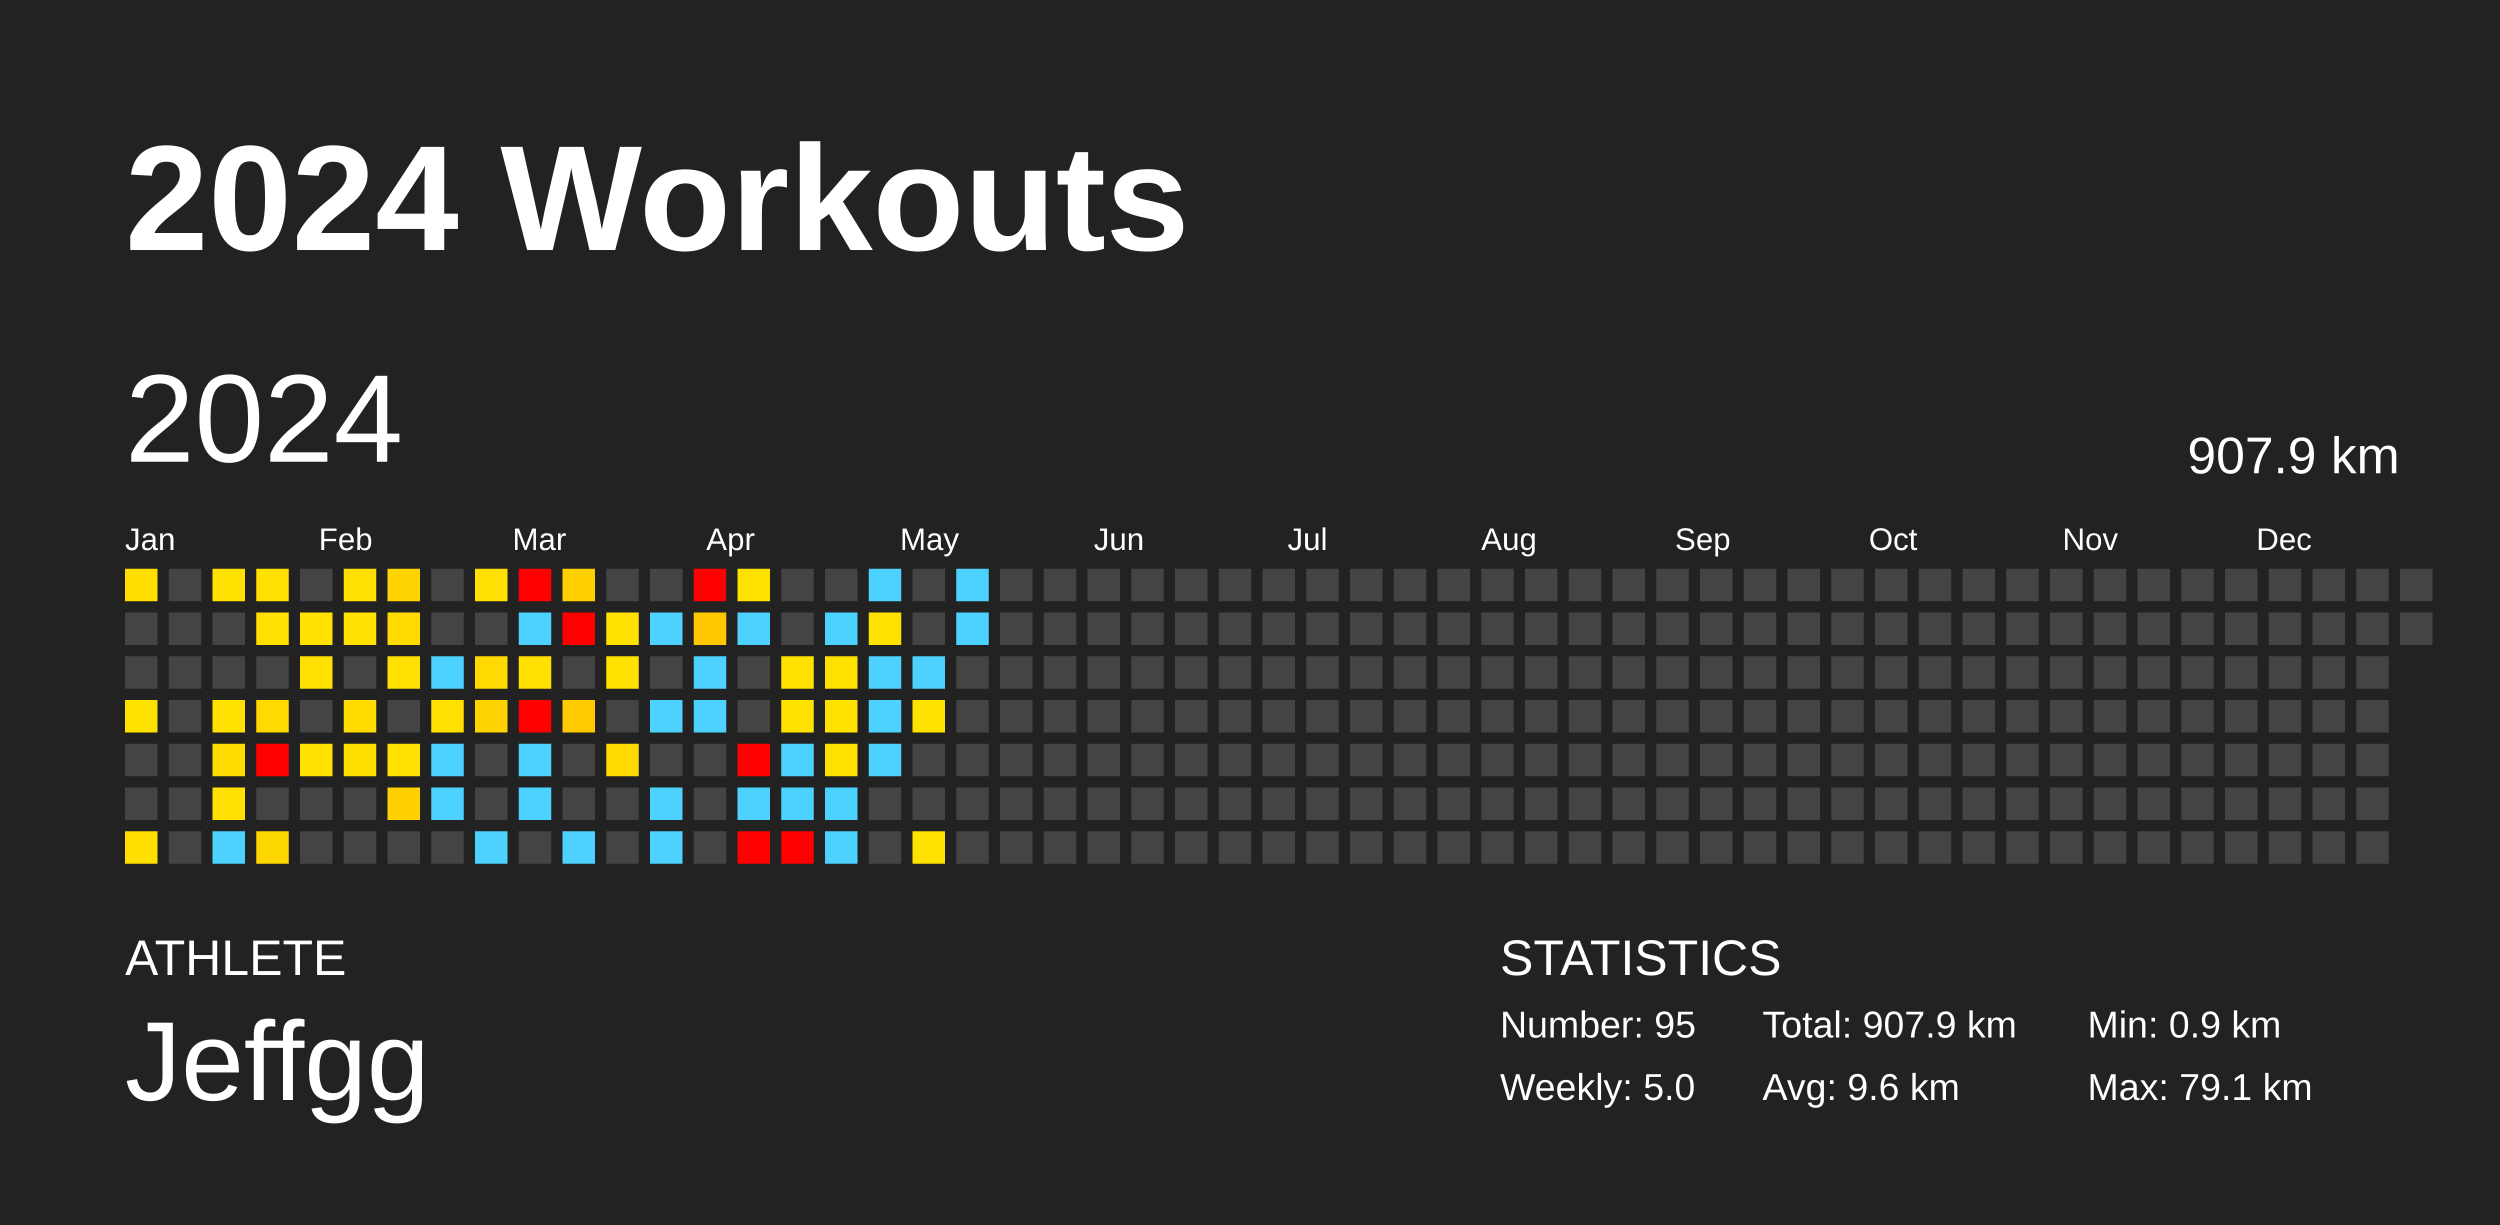
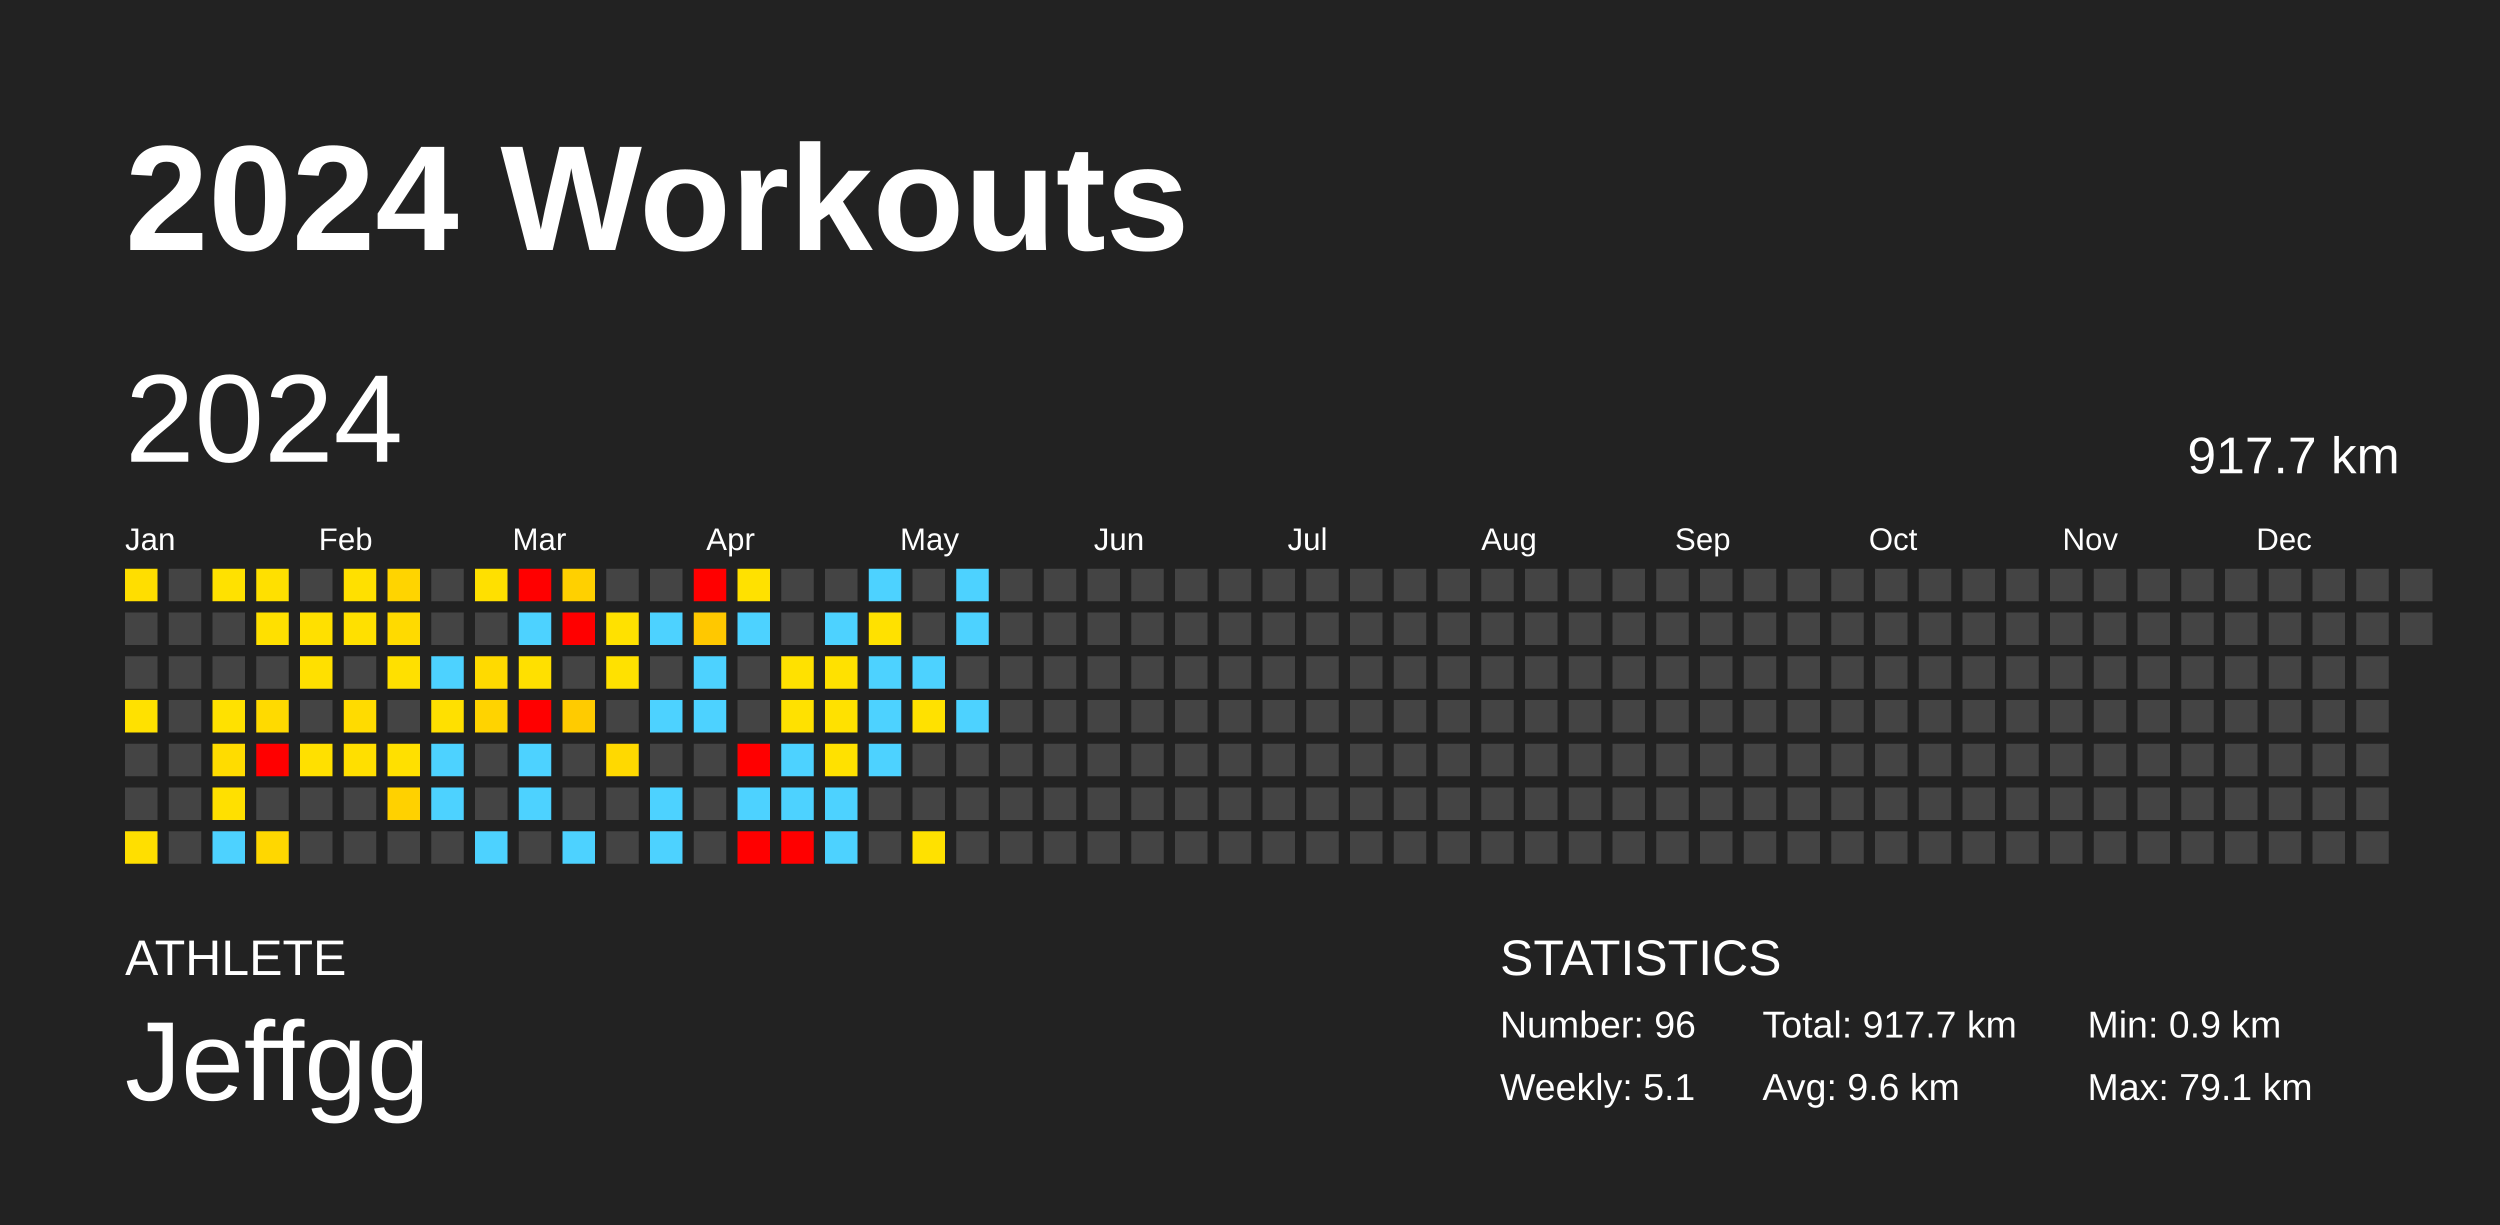
<svg xmlns="http://www.w3.org/2000/svg" baseProfile="full" height="98mm" version="1.1" viewBox="0,0,200,98" width="200mm">
  <defs />
  <rect fill="#222222" height="98" width="200" x="0" y="0" />
  <text fill="#FFFFFF" style="font-size:12px; font-family:Arial; font-weight:bold;" x="10" y="20">2024 Workouts</text>
  <text fill="#FFFFFF" style="font-size:4px; font-family:Arial" x="10" y="78">ATHLETE</text>
  <text fill="#FFFFFF" style="font-size:9px; font-family:Arial" x="10" y="88">Jeffgg</text>
  <text fill="#FFFFFF" style="font-size:4px; font-family:Arial" x="120" y="78">STATISTICS</text>
-   <text fill="#FFFFFF" style="font-size:3px; font-family:Arial" x="120" y="83">Number: 95</text>
-   <text fill="#FFFFFF" style="font-size:3px; font-family:Arial" x="120" y="88">Weekly: 5.0</text>
-   <text fill="#FFFFFF" style="font-size:3px; font-family:Arial" x="141" y="83">Total: 907.9 km</text>
+   <text fill="#FFFFFF" style="font-size:3px; font-family:Arial" x="120" y="83">Number: 96</text>
+   <text fill="#FFFFFF" style="font-size:3px; font-family:Arial" x="120" y="88">Weekly: 5.1</text>
+   <text fill="#FFFFFF" style="font-size:3px; font-family:Arial" x="141" y="83">Total: 917.7 km</text>
  <text fill="#FFFFFF" style="font-size:3px; font-family:Arial" x="141" y="88">Avg: 9.6 km</text>
  <text fill="#FFFFFF" style="font-size:3px; font-family:Arial" x="167" y="83">Min: 0.9 km</text>
  <text fill="#FFFFFF" style="font-size:3px; font-family:Arial" x="167" y="88">Max: 79.1 km</text>
  <text dominant-baseline="hanging" fill="#FFFFFF" style="font-size:10.0px; font-family:Arial;" x="10" y="30">2024</text>
-   <text dominant-baseline="hanging" fill="#FFFFFF" style="font-size:4.125px; font-family:Arial;" x="175" y="35">907.9 km</text>
+   <text dominant-baseline="hanging" fill="#FFFFFF" style="font-size:4.125px; font-family:Arial;" x="175" y="35">917.7 km</text>
  <text fill="#FFFFFF" style="font-size:2.5px; font-family:Arial" x="10.0" y="44">Jan</text>
  <text fill="#FFFFFF" style="font-size:2.5px; font-family:Arial" x="25.5" y="44">Feb</text>
  <text fill="#FFFFFF" style="font-size:2.5px; font-family:Arial" x="41.0" y="44">Mar</text>
  <text fill="#FFFFFF" style="font-size:2.5px; font-family:Arial" x="56.5" y="44">Apr</text>
  <text fill="#FFFFFF" style="font-size:2.5px; font-family:Arial" x="72.0" y="44">May</text>
  <text fill="#FFFFFF" style="font-size:2.5px; font-family:Arial" x="87.5" y="44">Jun</text>
  <text fill="#FFFFFF" style="font-size:2.5px; font-family:Arial" x="103.0" y="44">Jul</text>
  <text fill="#FFFFFF" style="font-size:2.5px; font-family:Arial" x="118.5" y="44">Aug</text>
  <text fill="#FFFFFF" style="font-size:2.5px; font-family:Arial" x="134.0" y="44">Sep</text>
  <text fill="#FFFFFF" style="font-size:2.5px; font-family:Arial" x="149.5" y="44">Oct</text>
  <text fill="#FFFFFF" style="font-size:2.5px; font-family:Arial" x="165.0" y="44">Nov</text>
  <text fill="#FFFFFF" style="font-size:2.5px; font-family:Arial" x="180.5" y="44">Dec</text>
  <rect fill="#ffde00" height="2.6" width="2.6" x="10.0" y="45.5" />
  <rect fill="#444444" height="2.6" width="2.6" x="10.0" y="49.0" />
  <rect fill="#444444" height="2.6" width="2.6" x="10.0" y="52.5" />
  <rect fill="#ffe100" height="2.6" width="2.6" x="10.0" y="56.0" />
  <rect fill="#444444" height="2.6" width="2.6" x="10.0" y="59.5" />
  <rect fill="#444444" height="2.6" width="2.6" x="10.0" y="63.0" />
  <rect fill="#ffdf00" height="2.6" width="2.6" x="10.0" y="66.5" />
  <rect fill="#444444" height="2.6" width="2.6" x="13.5" y="45.5" />
  <rect fill="#444444" height="2.6" width="2.6" x="13.5" y="49.0" />
  <rect fill="#444444" height="2.6" width="2.6" x="13.5" y="52.5" />
  <rect fill="#444444" height="2.6" width="2.6" x="13.5" y="56.0" />
  <rect fill="#444444" height="2.6" width="2.6" x="13.5" y="59.5" />
  <rect fill="#444444" height="2.6" width="2.6" x="13.5" y="63.0" />
  <rect fill="#444444" height="2.6" width="2.6" x="13.5" y="66.5" />
  <rect fill="#ffe100" height="2.6" width="2.6" x="17.0" y="45.5" />
  <rect fill="#444444" height="2.6" width="2.6" x="17.0" y="49.0" />
  <rect fill="#444444" height="2.6" width="2.6" x="17.0" y="52.5" />
  <rect fill="#ffe100" height="2.6" width="2.6" x="17.0" y="56.0" />
  <rect fill="#ffdc00" height="2.6" width="2.6" x="17.0" y="59.5" />
  <rect fill="#ffe000" height="2.6" width="2.6" x="17.0" y="63.0" />
  <rect fill="#4dd2ff" height="2.6" width="2.6" x="17.0" y="66.5" />
  <rect fill="#ffe000" height="2.6" width="2.6" x="20.5" y="45.5" />
  <rect fill="#ffe000" height="2.6" width="2.6" x="20.5" y="49.0" />
  <rect fill="#444444" height="2.6" width="2.6" x="20.5" y="52.5" />
  <rect fill="#ffda00" height="2.6" width="2.6" x="20.5" y="56.0" />
  <rect fill="red" height="2.6" width="2.6" x="20.5" y="59.5" />
  <rect fill="#444444" height="2.6" width="2.6" x="20.5" y="63.0" />
  <rect fill="#ffd700" height="2.6" width="2.6" x="20.5" y="66.5" />
  <rect fill="#444444" height="2.6" width="2.6" x="24.0" y="45.5" />
  <rect fill="#ffe000" height="2.6" width="2.6" x="24.0" y="49.0" />
  <rect fill="#ffe000" height="2.6" width="2.6" x="24.0" y="52.5" />
  <rect fill="#444444" height="2.6" width="2.6" x="24.0" y="56.0" />
  <rect fill="#ffe000" height="2.6" width="2.6" x="24.0" y="59.5" />
  <rect fill="#444444" height="2.6" width="2.6" x="24.0" y="63.0" />
  <rect fill="#444444" height="2.6" width="2.6" x="24.0" y="66.5" />
  <rect fill="#ffe000" height="2.6" width="2.6" x="27.5" y="45.5" />
  <rect fill="#ffe000" height="2.6" width="2.6" x="27.5" y="49.0" />
  <rect fill="#444444" height="2.6" width="2.6" x="27.5" y="52.5" />
  <rect fill="#ffdb00" height="2.6" width="2.6" x="27.5" y="56.0" />
  <rect fill="#ffdf00" height="2.6" width="2.6" x="27.5" y="59.5" />
  <rect fill="#444444" height="2.6" width="2.6" x="27.5" y="63.0" />
  <rect fill="#444444" height="2.6" width="2.6" x="27.5" y="66.5" />
  <rect fill="#ffd400" height="2.6" width="2.6" x="31.0" y="45.5" />
  <rect fill="#ffda00" height="2.6" width="2.6" x="31.0" y="49.0" />
  <rect fill="#ffe000" height="2.6" width="2.6" x="31.0" y="52.5" />
  <rect fill="#444444" height="2.6" width="2.6" x="31.0" y="56.0" />
  <rect fill="#ffe000" height="2.6" width="2.6" x="31.0" y="59.5" />
  <rect fill="#ffd100" height="2.6" width="2.6" x="31.0" y="63.0" />
  <rect fill="#444444" height="2.6" width="2.6" x="31.0" y="66.5" />
  <rect fill="#444444" height="2.6" width="2.6" x="34.5" y="45.5" />
  <rect fill="#444444" height="2.6" width="2.6" x="34.5" y="49.0" />
  <rect fill="#4dd2ff" height="2.6" width="2.6" x="34.5" y="52.5" />
  <rect fill="#ffe000" height="2.6" width="2.6" x="34.5" y="56.0" />
  <rect fill="#4dd2ff" height="2.6" width="2.6" x="34.5" y="59.5" />
  <rect fill="#4dd2ff" height="2.6" width="2.6" x="34.5" y="63.0" />
  <rect fill="#444444" height="2.6" width="2.6" x="34.5" y="66.5" />
  <rect fill="#ffe000" height="2.6" width="2.6" x="38.0" y="45.5" />
  <rect fill="#444444" height="2.6" width="2.6" x="38.0" y="49.0" />
  <rect fill="#ffda00" height="2.6" width="2.6" x="38.0" y="52.5" />
  <rect fill="#ffd300" height="2.6" width="2.6" x="38.0" y="56.0" />
  <rect fill="#444444" height="2.6" width="2.6" x="38.0" y="59.5" />
  <rect fill="#444444" height="2.6" width="2.6" x="38.0" y="63.0" />
  <rect fill="#4dd2ff" height="2.6" width="2.6" x="38.0" y="66.5" />
  <rect fill="red" height="2.6" width="2.6" x="41.5" y="45.5" />
  <rect fill="#4dd2ff" height="2.6" width="2.6" x="41.5" y="49.0" />
  <rect fill="#ffe000" height="2.6" width="2.6" x="41.5" y="52.5" />
  <rect fill="red" height="2.6" width="2.6" x="41.5" y="56.0" />
  <rect fill="#4dd2ff" height="2.6" width="2.6" x="41.5" y="59.5" />
  <rect fill="#4dd2ff" height="2.6" width="2.6" x="41.5" y="63.0" />
  <rect fill="#444444" height="2.6" width="2.6" x="41.5" y="66.5" />
  <rect fill="#ffd000" height="2.6" width="2.6" x="45.0" y="45.5" />
  <rect fill="red" height="2.6" width="2.6" x="45.0" y="49.0" />
  <rect fill="#444444" height="2.6" width="2.6" x="45.0" y="52.5" />
  <rect fill="#ffcb00" height="2.6" width="2.6" x="45.0" y="56.0" />
  <rect fill="#444444" height="2.6" width="2.6" x="45.0" y="59.5" />
  <rect fill="#444444" height="2.6" width="2.6" x="45.0" y="63.0" />
  <rect fill="#4dd2ff" height="2.6" width="2.6" x="45.0" y="66.5" />
  <rect fill="#444444" height="2.6" width="2.6" x="48.5" y="45.5" />
  <rect fill="#ffe100" height="2.6" width="2.6" x="48.5" y="49.0" />
  <rect fill="#ffe100" height="2.6" width="2.6" x="48.5" y="52.5" />
  <rect fill="#444444" height="2.6" width="2.6" x="48.5" y="56.0" />
  <rect fill="#ffd900" height="2.6" width="2.6" x="48.5" y="59.5" />
  <rect fill="#444444" height="2.6" width="2.6" x="48.5" y="63.0" />
  <rect fill="#444444" height="2.6" width="2.6" x="48.5" y="66.5" />
  <rect fill="#444444" height="2.6" width="2.6" x="52.0" y="45.5" />
  <rect fill="#4dd2ff" height="2.6" width="2.6" x="52.0" y="49.0" />
  <rect fill="#444444" height="2.6" width="2.6" x="52.0" y="52.5" />
  <rect fill="#4dd2ff" height="2.6" width="2.6" x="52.0" y="56.0" />
  <rect fill="#444444" height="2.6" width="2.6" x="52.0" y="59.5" />
  <rect fill="#4dd2ff" height="2.6" width="2.6" x="52.0" y="63.0" />
  <rect fill="#4dd2ff" height="2.6" width="2.6" x="52.0" y="66.5" />
  <rect fill="red" height="2.6" width="2.6" x="55.5" y="45.5" />
  <rect fill="#ffc800" height="2.6" width="2.6" x="55.5" y="49.0" />
  <rect fill="#4dd2ff" height="2.6" width="2.6" x="55.5" y="52.5" />
  <rect fill="#4dd2ff" height="2.6" width="2.6" x="55.5" y="56.0" />
  <rect fill="#444444" height="2.6" width="2.6" x="55.5" y="59.5" />
  <rect fill="#444444" height="2.6" width="2.6" x="55.5" y="63.0" />
  <rect fill="#444444" height="2.6" width="2.6" x="55.5" y="66.5" />
  <rect fill="#ffe100" height="2.6" width="2.6" x="59.0" y="45.5" />
  <rect fill="#4dd2ff" height="2.6" width="2.6" x="59.0" y="49.0" />
  <rect fill="#444444" height="2.6" width="2.6" x="59.0" y="52.5" />
  <rect fill="#444444" height="2.6" width="2.6" x="59.0" y="56.0" />
  <rect fill="red" height="2.6" width="2.6" x="59.0" y="59.5" />
  <rect fill="#4dd2ff" height="2.6" width="2.6" x="59.0" y="63.0" />
  <rect fill="red" height="2.6" width="2.6" x="59.0" y="66.5" />
  <rect fill="#444444" height="2.6" width="2.6" x="62.5" y="45.5" />
  <rect fill="#444444" height="2.6" width="2.6" x="62.5" y="49.0" />
  <rect fill="#ffe100" height="2.6" width="2.6" x="62.5" y="52.5" />
  <rect fill="#ffe100" height="2.6" width="2.6" x="62.5" y="56.0" />
  <rect fill="#4dd2ff" height="2.6" width="2.6" x="62.5" y="59.5" />
  <rect fill="#4dd2ff" height="2.6" width="2.6" x="62.5" y="63.0" />
  <rect fill="red" height="2.6" width="2.6" x="62.5" y="66.5" />
  <rect fill="#444444" height="2.6" width="2.6" x="66.0" y="45.5" />
  <rect fill="#4dd2ff" height="2.6" width="2.6" x="66.0" y="49.0" />
  <rect fill="#ffe100" height="2.6" width="2.6" x="66.0" y="52.5" />
  <rect fill="#ffe100" height="2.6" width="2.6" x="66.0" y="56.0" />
  <rect fill="#ffe100" height="2.6" width="2.6" x="66.0" y="59.5" />
  <rect fill="#4dd2ff" height="2.6" width="2.6" x="66.0" y="63.0" />
  <rect fill="#4dd2ff" height="2.6" width="2.6" x="66.0" y="66.5" />
  <rect fill="#4dd2ff" height="2.6" width="2.6" x="69.5" y="45.5" />
  <rect fill="#ffe100" height="2.6" width="2.6" x="69.5" y="49.0" />
  <rect fill="#4dd2ff" height="2.6" width="2.6" x="69.5" y="52.5" />
  <rect fill="#4dd2ff" height="2.6" width="2.6" x="69.5" y="56.0" />
  <rect fill="#4dd2ff" height="2.6" width="2.6" x="69.5" y="59.5" />
  <rect fill="#444444" height="2.6" width="2.6" x="69.5" y="63.0" />
  <rect fill="#444444" height="2.6" width="2.6" x="69.5" y="66.5" />
  <rect fill="#444444" height="2.6" width="2.6" x="73.0" y="45.5" />
  <rect fill="#444444" height="2.6" width="2.6" x="73.0" y="49.0" />
  <rect fill="#4dd2ff" height="2.6" width="2.6" x="73.0" y="52.5" />
  <rect fill="#ffe100" height="2.6" width="2.6" x="73.0" y="56.0" />
  <rect fill="#444444" height="2.6" width="2.6" x="73.0" y="59.5" />
  <rect fill="#444444" height="2.6" width="2.6" x="73.0" y="63.0" />
  <rect fill="#ffe100" height="2.6" width="2.6" x="73.0" y="66.5" />
  <rect fill="#4dd2ff" height="2.6" width="2.6" x="76.5" y="45.5" />
  <rect fill="#4dd2ff" height="2.6" width="2.6" x="76.5" y="49.0" />
  <rect fill="#444444" height="2.6" width="2.6" x="76.5" y="52.5" />
-   <rect fill="#444444" height="2.6" width="2.6" x="76.5" y="56.0" />
+   <rect fill="#4dd2ff" height="2.6" width="2.6" x="76.5" y="56.0" />
  <rect fill="#444444" height="2.6" width="2.6" x="76.5" y="59.5" />
  <rect fill="#444444" height="2.6" width="2.6" x="76.5" y="63.0" />
  <rect fill="#444444" height="2.6" width="2.6" x="76.5" y="66.5" />
  <rect fill="#444444" height="2.6" width="2.6" x="80.0" y="45.5" />
  <rect fill="#444444" height="2.6" width="2.6" x="80.0" y="49.0" />
  <rect fill="#444444" height="2.6" width="2.6" x="80.0" y="52.5" />
  <rect fill="#444444" height="2.6" width="2.6" x="80.0" y="56.0" />
  <rect fill="#444444" height="2.6" width="2.6" x="80.0" y="59.5" />
  <rect fill="#444444" height="2.6" width="2.6" x="80.0" y="63.0" />
  <rect fill="#444444" height="2.6" width="2.6" x="80.0" y="66.5" />
  <rect fill="#444444" height="2.6" width="2.6" x="83.5" y="45.5" />
  <rect fill="#444444" height="2.6" width="2.6" x="83.5" y="49.0" />
  <rect fill="#444444" height="2.6" width="2.6" x="83.5" y="52.5" />
  <rect fill="#444444" height="2.6" width="2.6" x="83.5" y="56.0" />
  <rect fill="#444444" height="2.6" width="2.6" x="83.5" y="59.5" />
  <rect fill="#444444" height="2.6" width="2.6" x="83.5" y="63.0" />
  <rect fill="#444444" height="2.6" width="2.6" x="83.5" y="66.5" />
  <rect fill="#444444" height="2.6" width="2.6" x="87.0" y="45.5" />
  <rect fill="#444444" height="2.6" width="2.6" x="87.0" y="49.0" />
  <rect fill="#444444" height="2.6" width="2.6" x="87.0" y="52.5" />
  <rect fill="#444444" height="2.6" width="2.6" x="87.0" y="56.0" />
  <rect fill="#444444" height="2.6" width="2.6" x="87.0" y="59.5" />
  <rect fill="#444444" height="2.6" width="2.6" x="87.0" y="63.0" />
  <rect fill="#444444" height="2.6" width="2.6" x="87.0" y="66.5" />
  <rect fill="#444444" height="2.6" width="2.6" x="90.5" y="45.5" />
  <rect fill="#444444" height="2.6" width="2.6" x="90.5" y="49.0" />
  <rect fill="#444444" height="2.6" width="2.6" x="90.5" y="52.5" />
  <rect fill="#444444" height="2.6" width="2.6" x="90.5" y="56.0" />
  <rect fill="#444444" height="2.6" width="2.6" x="90.5" y="59.5" />
  <rect fill="#444444" height="2.6" width="2.6" x="90.5" y="63.0" />
  <rect fill="#444444" height="2.6" width="2.6" x="90.5" y="66.5" />
  <rect fill="#444444" height="2.6" width="2.6" x="94.0" y="45.5" />
  <rect fill="#444444" height="2.6" width="2.6" x="94.0" y="49.0" />
  <rect fill="#444444" height="2.6" width="2.6" x="94.0" y="52.5" />
  <rect fill="#444444" height="2.6" width="2.6" x="94.0" y="56.0" />
  <rect fill="#444444" height="2.6" width="2.6" x="94.0" y="59.5" />
  <rect fill="#444444" height="2.6" width="2.6" x="94.0" y="63.0" />
  <rect fill="#444444" height="2.6" width="2.6" x="94.0" y="66.5" />
  <rect fill="#444444" height="2.6" width="2.6" x="97.5" y="45.5" />
  <rect fill="#444444" height="2.6" width="2.6" x="97.5" y="49.0" />
  <rect fill="#444444" height="2.6" width="2.6" x="97.5" y="52.5" />
  <rect fill="#444444" height="2.6" width="2.6" x="97.5" y="56.0" />
  <rect fill="#444444" height="2.6" width="2.6" x="97.5" y="59.5" />
  <rect fill="#444444" height="2.6" width="2.6" x="97.5" y="63.0" />
  <rect fill="#444444" height="2.6" width="2.6" x="97.5" y="66.5" />
  <rect fill="#444444" height="2.6" width="2.6" x="101.0" y="45.5" />
  <rect fill="#444444" height="2.6" width="2.6" x="101.0" y="49.0" />
  <rect fill="#444444" height="2.6" width="2.6" x="101.0" y="52.5" />
  <rect fill="#444444" height="2.6" width="2.6" x="101.0" y="56.0" />
  <rect fill="#444444" height="2.6" width="2.6" x="101.0" y="59.5" />
  <rect fill="#444444" height="2.6" width="2.6" x="101.0" y="63.0" />
  <rect fill="#444444" height="2.6" width="2.6" x="101.0" y="66.5" />
  <rect fill="#444444" height="2.6" width="2.6" x="104.5" y="45.5" />
  <rect fill="#444444" height="2.6" width="2.6" x="104.5" y="49.0" />
  <rect fill="#444444" height="2.6" width="2.6" x="104.5" y="52.5" />
  <rect fill="#444444" height="2.6" width="2.6" x="104.5" y="56.0" />
  <rect fill="#444444" height="2.6" width="2.6" x="104.5" y="59.5" />
  <rect fill="#444444" height="2.6" width="2.6" x="104.5" y="63.0" />
  <rect fill="#444444" height="2.6" width="2.6" x="104.5" y="66.5" />
  <rect fill="#444444" height="2.6" width="2.6" x="108.0" y="45.5" />
  <rect fill="#444444" height="2.6" width="2.6" x="108.0" y="49.0" />
  <rect fill="#444444" height="2.6" width="2.6" x="108.0" y="52.5" />
  <rect fill="#444444" height="2.6" width="2.6" x="108.0" y="56.0" />
  <rect fill="#444444" height="2.6" width="2.6" x="108.0" y="59.5" />
  <rect fill="#444444" height="2.6" width="2.6" x="108.0" y="63.0" />
  <rect fill="#444444" height="2.6" width="2.6" x="108.0" y="66.5" />
  <rect fill="#444444" height="2.6" width="2.6" x="111.5" y="45.5" />
  <rect fill="#444444" height="2.6" width="2.6" x="111.5" y="49.0" />
  <rect fill="#444444" height="2.6" width="2.6" x="111.5" y="52.5" />
  <rect fill="#444444" height="2.6" width="2.6" x="111.5" y="56.0" />
  <rect fill="#444444" height="2.6" width="2.6" x="111.5" y="59.5" />
  <rect fill="#444444" height="2.6" width="2.6" x="111.5" y="63.0" />
  <rect fill="#444444" height="2.6" width="2.6" x="111.5" y="66.5" />
  <rect fill="#444444" height="2.6" width="2.6" x="115.0" y="45.5" />
  <rect fill="#444444" height="2.6" width="2.6" x="115.0" y="49.0" />
  <rect fill="#444444" height="2.6" width="2.6" x="115.0" y="52.5" />
  <rect fill="#444444" height="2.6" width="2.6" x="115.0" y="56.0" />
  <rect fill="#444444" height="2.6" width="2.6" x="115.0" y="59.5" />
  <rect fill="#444444" height="2.6" width="2.6" x="115.0" y="63.0" />
  <rect fill="#444444" height="2.6" width="2.6" x="115.0" y="66.5" />
  <rect fill="#444444" height="2.6" width="2.6" x="118.5" y="45.5" />
  <rect fill="#444444" height="2.6" width="2.6" x="118.5" y="49.0" />
  <rect fill="#444444" height="2.6" width="2.6" x="118.5" y="52.5" />
  <rect fill="#444444" height="2.6" width="2.6" x="118.5" y="56.0" />
  <rect fill="#444444" height="2.6" width="2.6" x="118.5" y="59.5" />
  <rect fill="#444444" height="2.6" width="2.6" x="118.5" y="63.0" />
  <rect fill="#444444" height="2.6" width="2.6" x="118.5" y="66.5" />
  <rect fill="#444444" height="2.6" width="2.6" x="122.0" y="45.5" />
  <rect fill="#444444" height="2.6" width="2.6" x="122.0" y="49.0" />
  <rect fill="#444444" height="2.6" width="2.6" x="122.0" y="52.5" />
  <rect fill="#444444" height="2.6" width="2.6" x="122.0" y="56.0" />
  <rect fill="#444444" height="2.6" width="2.6" x="122.0" y="59.5" />
  <rect fill="#444444" height="2.6" width="2.6" x="122.0" y="63.0" />
  <rect fill="#444444" height="2.6" width="2.6" x="122.0" y="66.5" />
  <rect fill="#444444" height="2.6" width="2.6" x="125.5" y="45.5" />
  <rect fill="#444444" height="2.6" width="2.6" x="125.5" y="49.0" />
  <rect fill="#444444" height="2.6" width="2.6" x="125.5" y="52.5" />
  <rect fill="#444444" height="2.6" width="2.6" x="125.5" y="56.0" />
  <rect fill="#444444" height="2.6" width="2.6" x="125.5" y="59.5" />
  <rect fill="#444444" height="2.6" width="2.6" x="125.5" y="63.0" />
  <rect fill="#444444" height="2.6" width="2.6" x="125.5" y="66.5" />
  <rect fill="#444444" height="2.6" width="2.6" x="129.0" y="45.5" />
  <rect fill="#444444" height="2.6" width="2.6" x="129.0" y="49.0" />
  <rect fill="#444444" height="2.6" width="2.6" x="129.0" y="52.5" />
  <rect fill="#444444" height="2.6" width="2.6" x="129.0" y="56.0" />
  <rect fill="#444444" height="2.6" width="2.6" x="129.0" y="59.5" />
  <rect fill="#444444" height="2.6" width="2.6" x="129.0" y="63.0" />
  <rect fill="#444444" height="2.6" width="2.6" x="129.0" y="66.5" />
  <rect fill="#444444" height="2.6" width="2.6" x="132.5" y="45.5" />
  <rect fill="#444444" height="2.6" width="2.6" x="132.5" y="49.0" />
  <rect fill="#444444" height="2.6" width="2.6" x="132.5" y="52.5" />
  <rect fill="#444444" height="2.6" width="2.6" x="132.5" y="56.0" />
  <rect fill="#444444" height="2.6" width="2.6" x="132.5" y="59.5" />
  <rect fill="#444444" height="2.6" width="2.6" x="132.5" y="63.0" />
  <rect fill="#444444" height="2.6" width="2.6" x="132.5" y="66.5" />
  <rect fill="#444444" height="2.6" width="2.6" x="136.0" y="45.5" />
  <rect fill="#444444" height="2.6" width="2.6" x="136.0" y="49.0" />
  <rect fill="#444444" height="2.6" width="2.6" x="136.0" y="52.5" />
  <rect fill="#444444" height="2.6" width="2.6" x="136.0" y="56.0" />
  <rect fill="#444444" height="2.6" width="2.6" x="136.0" y="59.5" />
  <rect fill="#444444" height="2.6" width="2.6" x="136.0" y="63.0" />
  <rect fill="#444444" height="2.6" width="2.6" x="136.0" y="66.5" />
  <rect fill="#444444" height="2.6" width="2.6" x="139.5" y="45.5" />
  <rect fill="#444444" height="2.6" width="2.6" x="139.5" y="49.0" />
  <rect fill="#444444" height="2.6" width="2.6" x="139.5" y="52.5" />
  <rect fill="#444444" height="2.6" width="2.6" x="139.5" y="56.0" />
  <rect fill="#444444" height="2.6" width="2.6" x="139.5" y="59.5" />
  <rect fill="#444444" height="2.6" width="2.6" x="139.5" y="63.0" />
  <rect fill="#444444" height="2.6" width="2.6" x="139.5" y="66.5" />
  <rect fill="#444444" height="2.6" width="2.6" x="143.0" y="45.5" />
  <rect fill="#444444" height="2.6" width="2.6" x="143.0" y="49.0" />
  <rect fill="#444444" height="2.6" width="2.6" x="143.0" y="52.5" />
  <rect fill="#444444" height="2.6" width="2.6" x="143.0" y="56.0" />
  <rect fill="#444444" height="2.6" width="2.6" x="143.0" y="59.5" />
  <rect fill="#444444" height="2.6" width="2.6" x="143.0" y="63.0" />
  <rect fill="#444444" height="2.6" width="2.6" x="143.0" y="66.5" />
  <rect fill="#444444" height="2.6" width="2.6" x="146.5" y="45.5" />
  <rect fill="#444444" height="2.6" width="2.6" x="146.5" y="49.0" />
  <rect fill="#444444" height="2.6" width="2.6" x="146.5" y="52.5" />
  <rect fill="#444444" height="2.6" width="2.6" x="146.5" y="56.0" />
  <rect fill="#444444" height="2.6" width="2.6" x="146.5" y="59.5" />
  <rect fill="#444444" height="2.6" width="2.6" x="146.5" y="63.0" />
  <rect fill="#444444" height="2.6" width="2.6" x="146.5" y="66.5" />
  <rect fill="#444444" height="2.6" width="2.6" x="150.0" y="45.5" />
  <rect fill="#444444" height="2.6" width="2.6" x="150.0" y="49.0" />
  <rect fill="#444444" height="2.6" width="2.6" x="150.0" y="52.5" />
  <rect fill="#444444" height="2.6" width="2.6" x="150.0" y="56.0" />
  <rect fill="#444444" height="2.6" width="2.6" x="150.0" y="59.5" />
  <rect fill="#444444" height="2.6" width="2.6" x="150.0" y="63.0" />
  <rect fill="#444444" height="2.6" width="2.6" x="150.0" y="66.5" />
  <rect fill="#444444" height="2.6" width="2.6" x="153.5" y="45.5" />
  <rect fill="#444444" height="2.6" width="2.6" x="153.5" y="49.0" />
  <rect fill="#444444" height="2.6" width="2.6" x="153.5" y="52.5" />
  <rect fill="#444444" height="2.6" width="2.6" x="153.5" y="56.0" />
  <rect fill="#444444" height="2.6" width="2.6" x="153.5" y="59.5" />
  <rect fill="#444444" height="2.6" width="2.6" x="153.5" y="63.0" />
  <rect fill="#444444" height="2.6" width="2.6" x="153.5" y="66.5" />
  <rect fill="#444444" height="2.6" width="2.6" x="157.0" y="45.5" />
  <rect fill="#444444" height="2.6" width="2.6" x="157.0" y="49.0" />
  <rect fill="#444444" height="2.6" width="2.6" x="157.0" y="52.5" />
  <rect fill="#444444" height="2.6" width="2.6" x="157.0" y="56.0" />
  <rect fill="#444444" height="2.6" width="2.6" x="157.0" y="59.5" />
  <rect fill="#444444" height="2.6" width="2.6" x="157.0" y="63.0" />
  <rect fill="#444444" height="2.6" width="2.6" x="157.0" y="66.5" />
  <rect fill="#444444" height="2.6" width="2.6" x="160.5" y="45.5" />
  <rect fill="#444444" height="2.6" width="2.6" x="160.5" y="49.0" />
  <rect fill="#444444" height="2.6" width="2.6" x="160.5" y="52.5" />
  <rect fill="#444444" height="2.6" width="2.6" x="160.5" y="56.0" />
  <rect fill="#444444" height="2.6" width="2.6" x="160.5" y="59.5" />
  <rect fill="#444444" height="2.6" width="2.6" x="160.5" y="63.0" />
  <rect fill="#444444" height="2.6" width="2.6" x="160.5" y="66.5" />
  <rect fill="#444444" height="2.6" width="2.6" x="164.0" y="45.5" />
  <rect fill="#444444" height="2.6" width="2.6" x="164.0" y="49.0" />
  <rect fill="#444444" height="2.6" width="2.6" x="164.0" y="52.5" />
  <rect fill="#444444" height="2.6" width="2.6" x="164.0" y="56.0" />
  <rect fill="#444444" height="2.6" width="2.6" x="164.0" y="59.5" />
  <rect fill="#444444" height="2.6" width="2.6" x="164.0" y="63.0" />
  <rect fill="#444444" height="2.6" width="2.6" x="164.0" y="66.5" />
  <rect fill="#444444" height="2.6" width="2.6" x="167.5" y="45.5" />
  <rect fill="#444444" height="2.6" width="2.6" x="167.5" y="49.0" />
  <rect fill="#444444" height="2.6" width="2.6" x="167.5" y="52.5" />
  <rect fill="#444444" height="2.6" width="2.6" x="167.5" y="56.0" />
  <rect fill="#444444" height="2.6" width="2.6" x="167.5" y="59.5" />
  <rect fill="#444444" height="2.6" width="2.6" x="167.5" y="63.0" />
  <rect fill="#444444" height="2.6" width="2.6" x="167.5" y="66.5" />
  <rect fill="#444444" height="2.6" width="2.6" x="171.0" y="45.5" />
  <rect fill="#444444" height="2.6" width="2.6" x="171.0" y="49.0" />
  <rect fill="#444444" height="2.6" width="2.6" x="171.0" y="52.5" />
  <rect fill="#444444" height="2.6" width="2.6" x="171.0" y="56.0" />
  <rect fill="#444444" height="2.6" width="2.6" x="171.0" y="59.5" />
  <rect fill="#444444" height="2.6" width="2.6" x="171.0" y="63.0" />
  <rect fill="#444444" height="2.6" width="2.6" x="171.0" y="66.5" />
  <rect fill="#444444" height="2.6" width="2.6" x="174.5" y="45.5" />
  <rect fill="#444444" height="2.6" width="2.6" x="174.5" y="49.0" />
  <rect fill="#444444" height="2.6" width="2.6" x="174.5" y="52.5" />
  <rect fill="#444444" height="2.6" width="2.6" x="174.5" y="56.0" />
  <rect fill="#444444" height="2.6" width="2.6" x="174.5" y="59.5" />
  <rect fill="#444444" height="2.6" width="2.6" x="174.5" y="63.0" />
  <rect fill="#444444" height="2.6" width="2.6" x="174.5" y="66.5" />
  <rect fill="#444444" height="2.6" width="2.6" x="178.0" y="45.5" />
  <rect fill="#444444" height="2.6" width="2.6" x="178.0" y="49.0" />
  <rect fill="#444444" height="2.6" width="2.6" x="178.0" y="52.5" />
  <rect fill="#444444" height="2.6" width="2.6" x="178.0" y="56.0" />
  <rect fill="#444444" height="2.6" width="2.6" x="178.0" y="59.5" />
  <rect fill="#444444" height="2.6" width="2.6" x="178.0" y="63.0" />
  <rect fill="#444444" height="2.6" width="2.6" x="178.0" y="66.5" />
  <rect fill="#444444" height="2.6" width="2.6" x="181.5" y="45.5" />
  <rect fill="#444444" height="2.6" width="2.6" x="181.5" y="49.0" />
  <rect fill="#444444" height="2.6" width="2.6" x="181.5" y="52.5" />
  <rect fill="#444444" height="2.6" width="2.6" x="181.5" y="56.0" />
  <rect fill="#444444" height="2.6" width="2.6" x="181.5" y="59.5" />
  <rect fill="#444444" height="2.6" width="2.6" x="181.5" y="63.0" />
  <rect fill="#444444" height="2.6" width="2.6" x="181.5" y="66.5" />
  <rect fill="#444444" height="2.6" width="2.6" x="185.0" y="45.5" />
  <rect fill="#444444" height="2.6" width="2.6" x="185.0" y="49.0" />
  <rect fill="#444444" height="2.6" width="2.6" x="185.0" y="52.5" />
  <rect fill="#444444" height="2.6" width="2.6" x="185.0" y="56.0" />
  <rect fill="#444444" height="2.6" width="2.6" x="185.0" y="59.5" />
  <rect fill="#444444" height="2.6" width="2.6" x="185.0" y="63.0" />
  <rect fill="#444444" height="2.6" width="2.6" x="185.0" y="66.5" />
  <rect fill="#444444" height="2.6" width="2.6" x="188.5" y="45.5" />
  <rect fill="#444444" height="2.6" width="2.6" x="188.5" y="49.0" />
  <rect fill="#444444" height="2.6" width="2.6" x="188.5" y="52.5" />
  <rect fill="#444444" height="2.6" width="2.6" x="188.5" y="56.0" />
  <rect fill="#444444" height="2.6" width="2.6" x="188.5" y="59.5" />
  <rect fill="#444444" height="2.6" width="2.6" x="188.5" y="63.0" />
  <rect fill="#444444" height="2.6" width="2.6" x="188.5" y="66.5" />
  <rect fill="#444444" height="2.6" width="2.6" x="192.0" y="45.5" />
  <rect fill="#444444" height="2.6" width="2.6" x="192.0" y="49.0" />
</svg>
